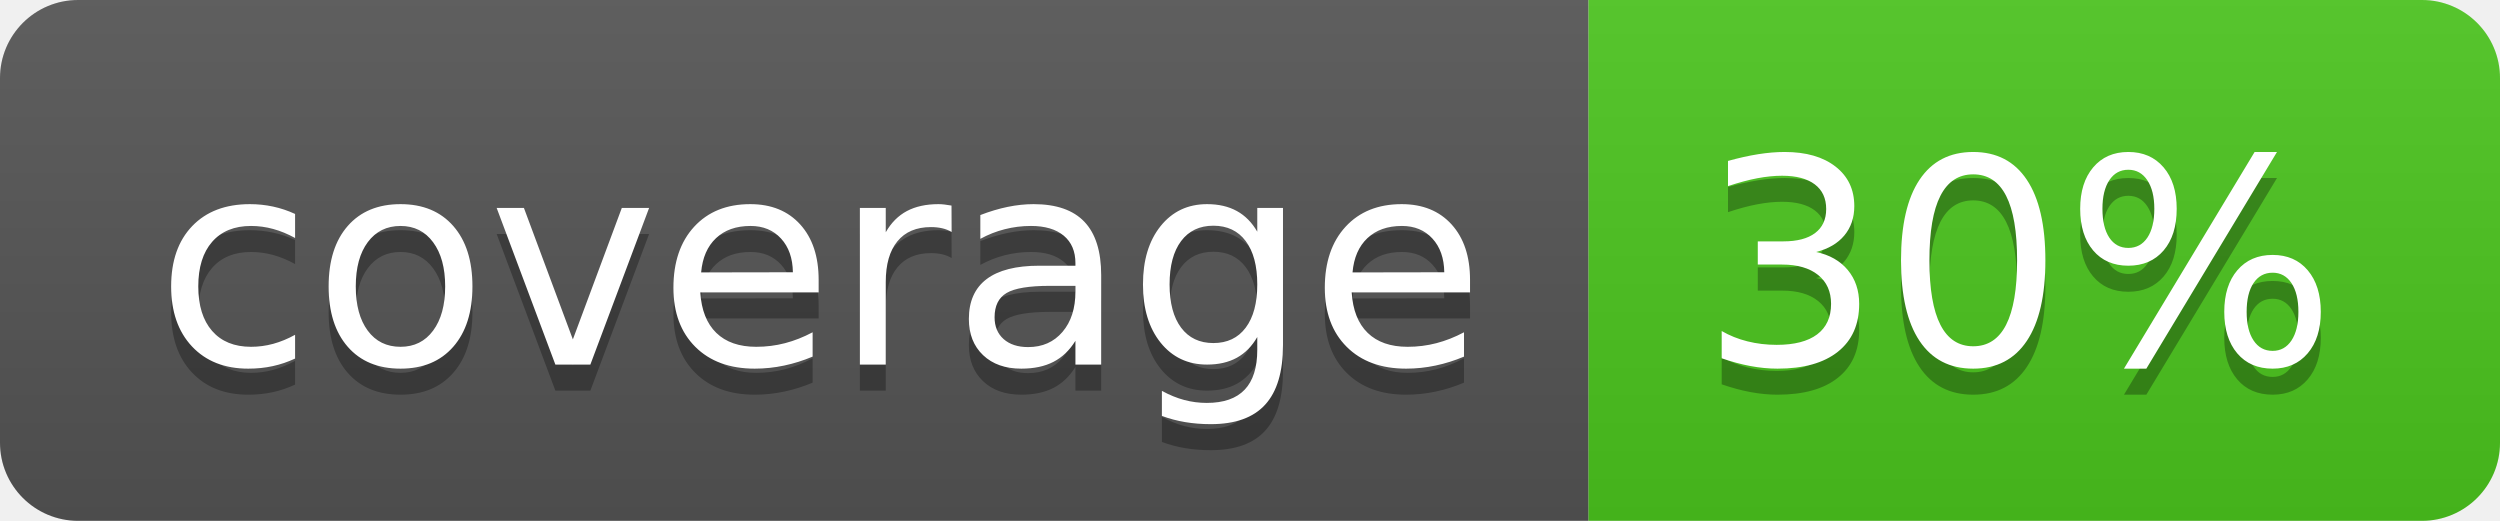
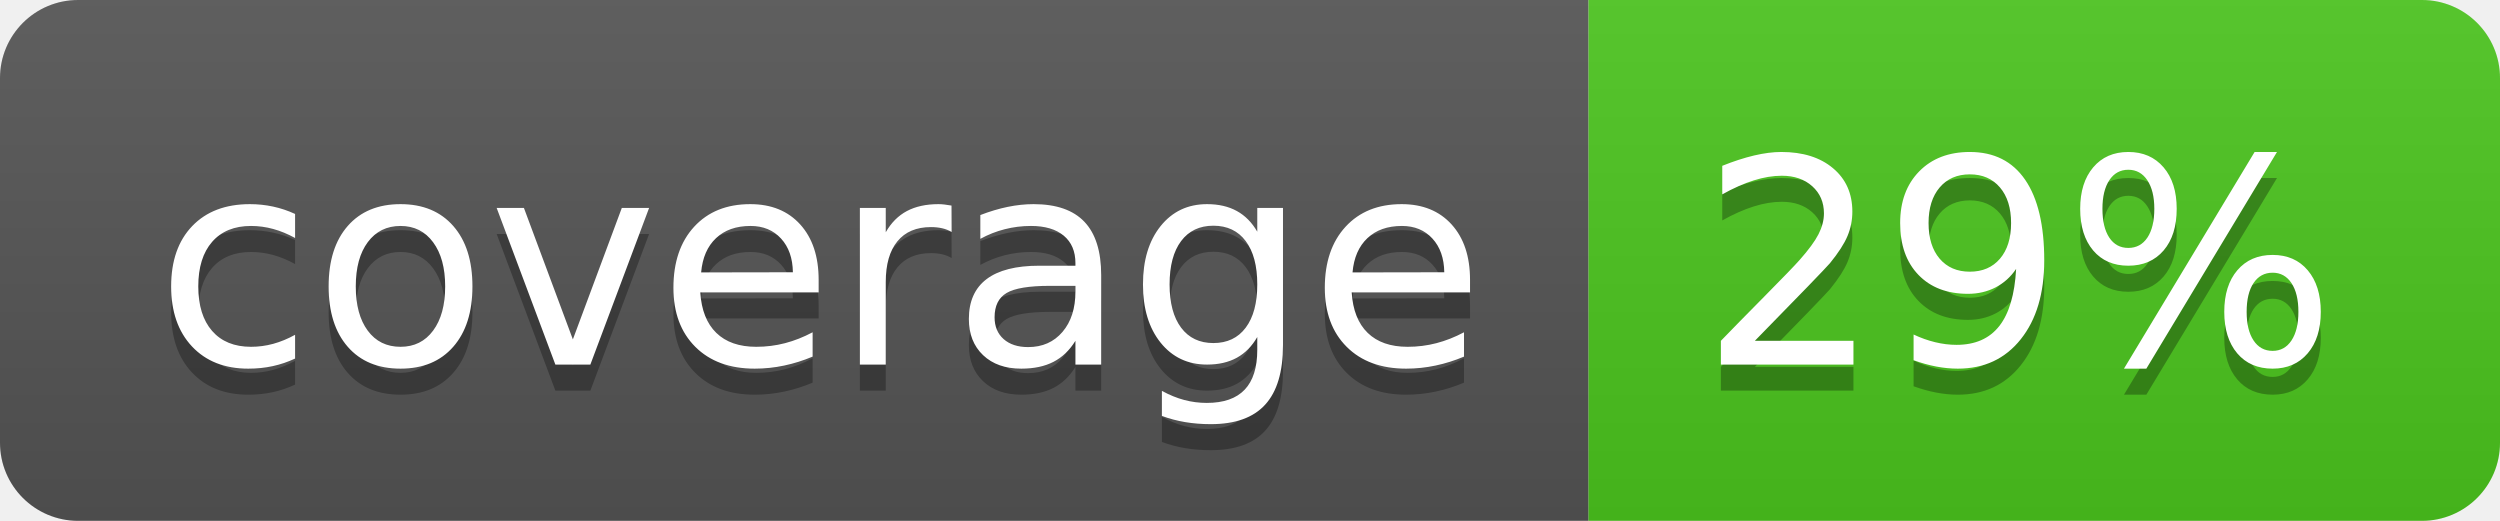
<svg xmlns="http://www.w3.org/2000/svg" width="96" height="20">
  <linearGradient id="b" x2="0" y2="100%">
    <stop offset="0" stop-color="#bbb" stop-opacity=".1" />
    <stop offset="1" stop-opacity=".1" />
  </linearGradient>
  <clipPath id="a">
    <rect width="96" height="20" rx="3" fill="#fff" />
  </clipPath>
  <g clip-path="url(#a)">
    <path fill="#555" d="M0 0h61v20H0z" />
    <path fill="#4CC61E" d="M61 0h35v20H61z" />
    <path fill="url(#b)" d="M0 0h96v20H0z" />
  </g>
  <g fill="#fff" text-anchor="middle" font-family="DejaVu Sans,Verdana,Geneva,sans-serif" font-size="110">
    <text x="315" y="150" fill="#010101" fill-opacity=".3" transform="scale(.1)" textLength="510">coverage</text>
    <text x="315" y="140" transform="scale(.1)" textLength="510">coverage</text>
-     <text x="775" y="150" fill="#010101" fill-opacity=".3" transform="scale(.1)" textLength="250">30%</text>
-     <text x="775" y="140" transform="scale(.1)" textLength="250">30%</text>
+     <text x="775" y="150" fill="#010101" fill-opacity=".3" transform="scale(.1)" textLength="250">29%</text>
+     <text x="775" y="140" transform="scale(.1)" textLength="250">29%</text>
  </g>
</svg>
